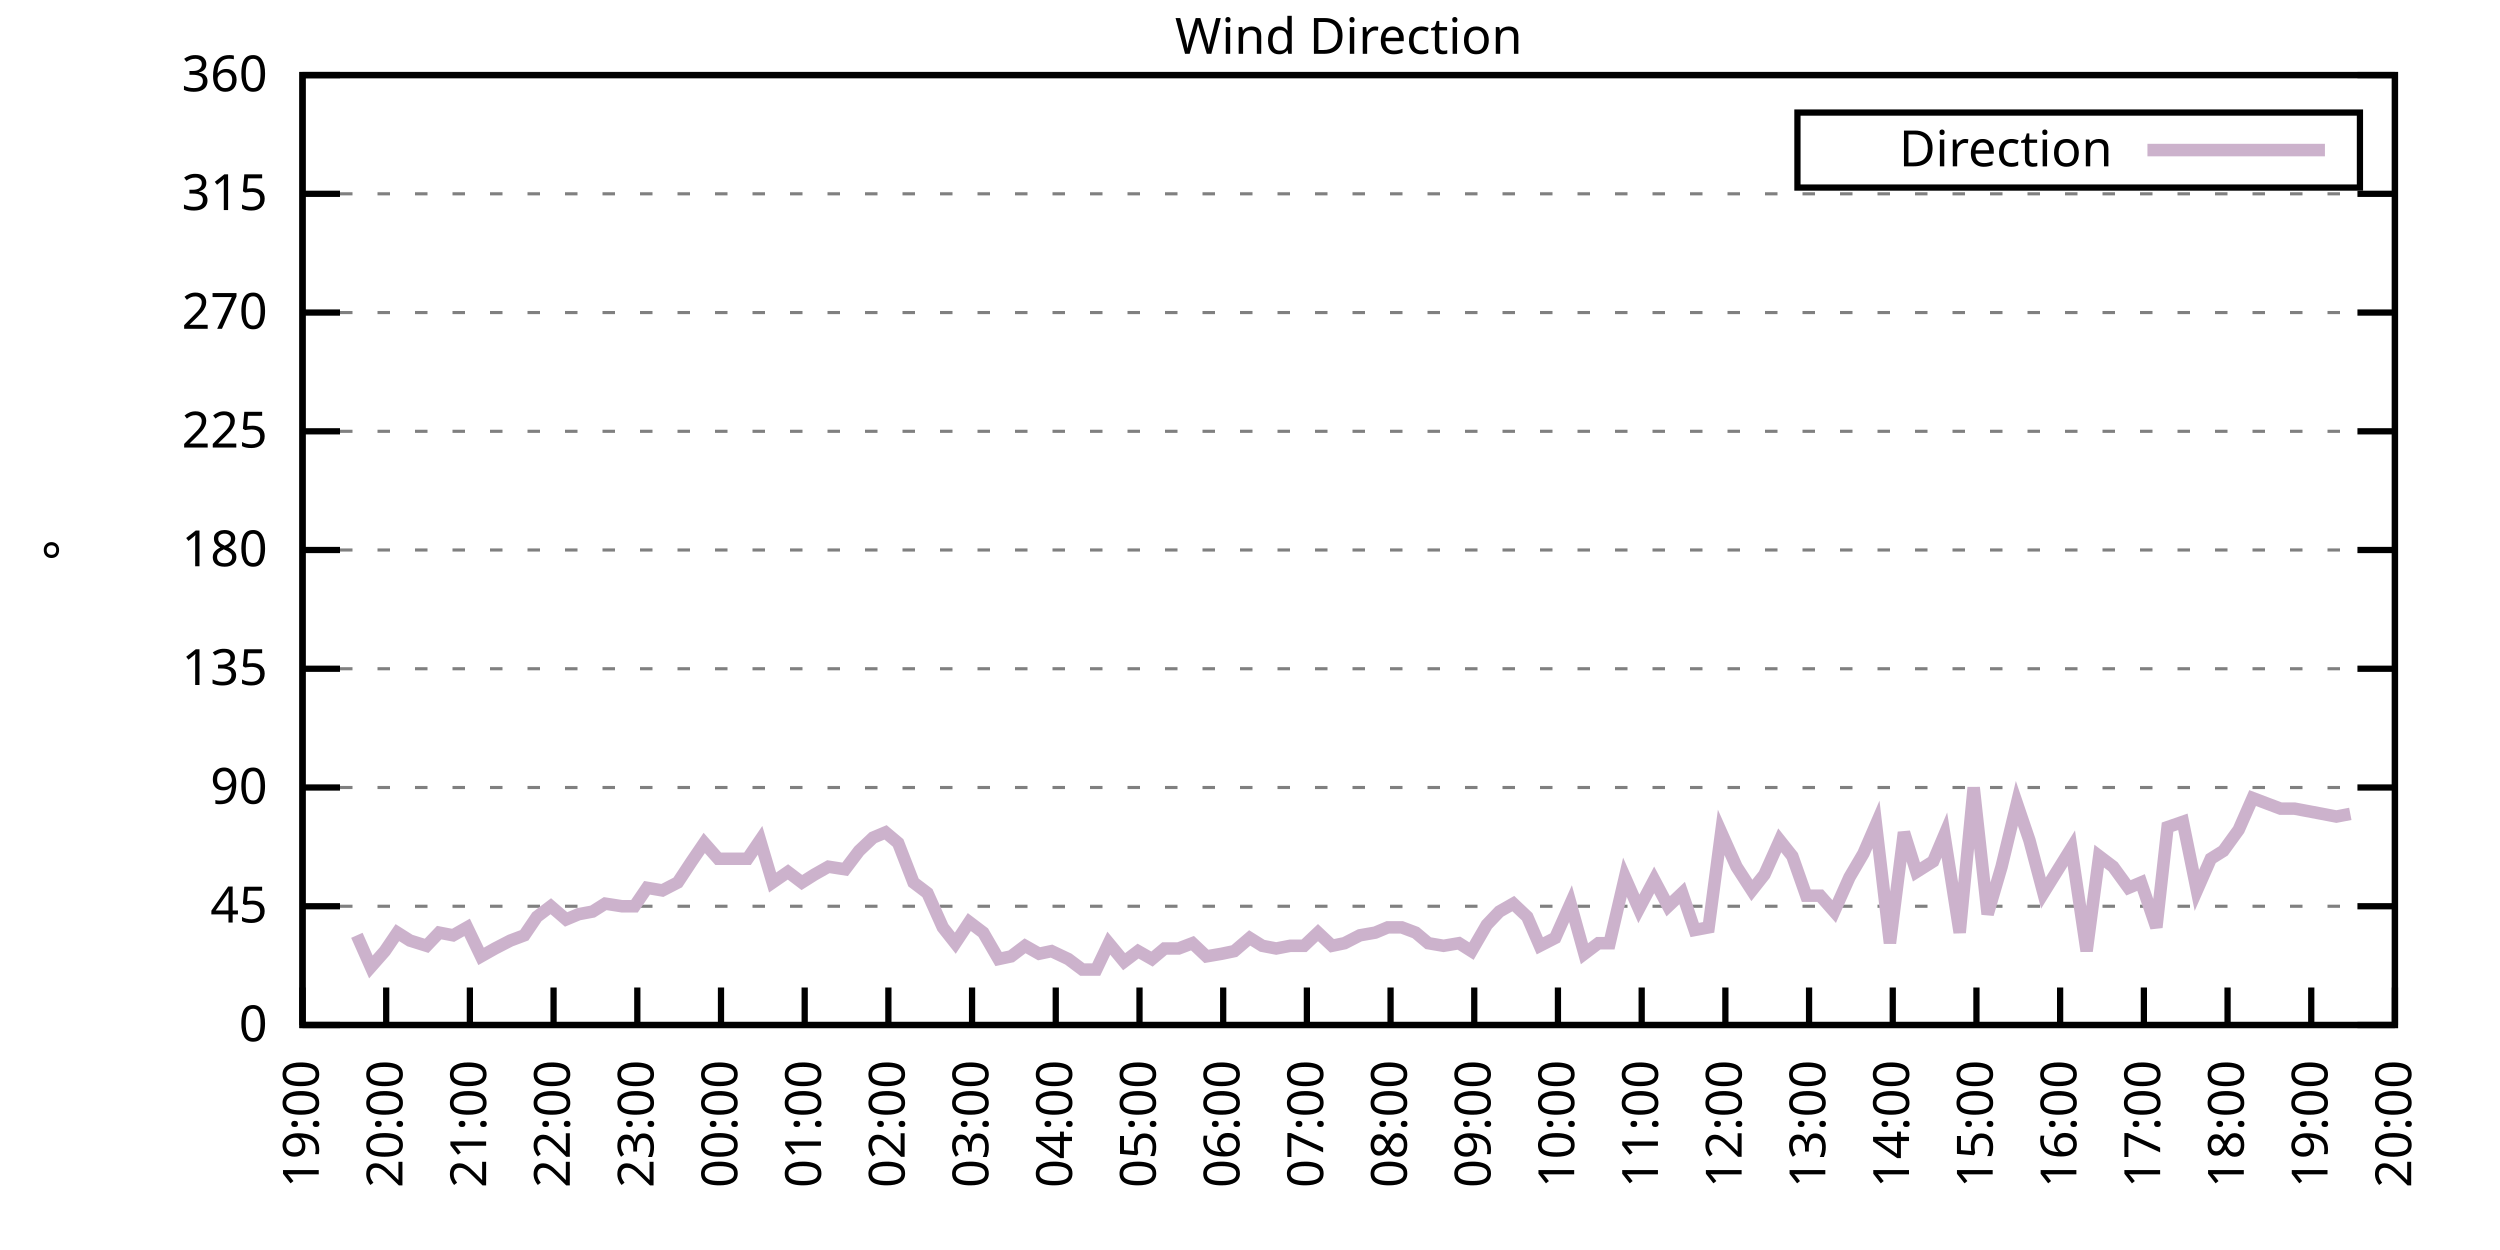
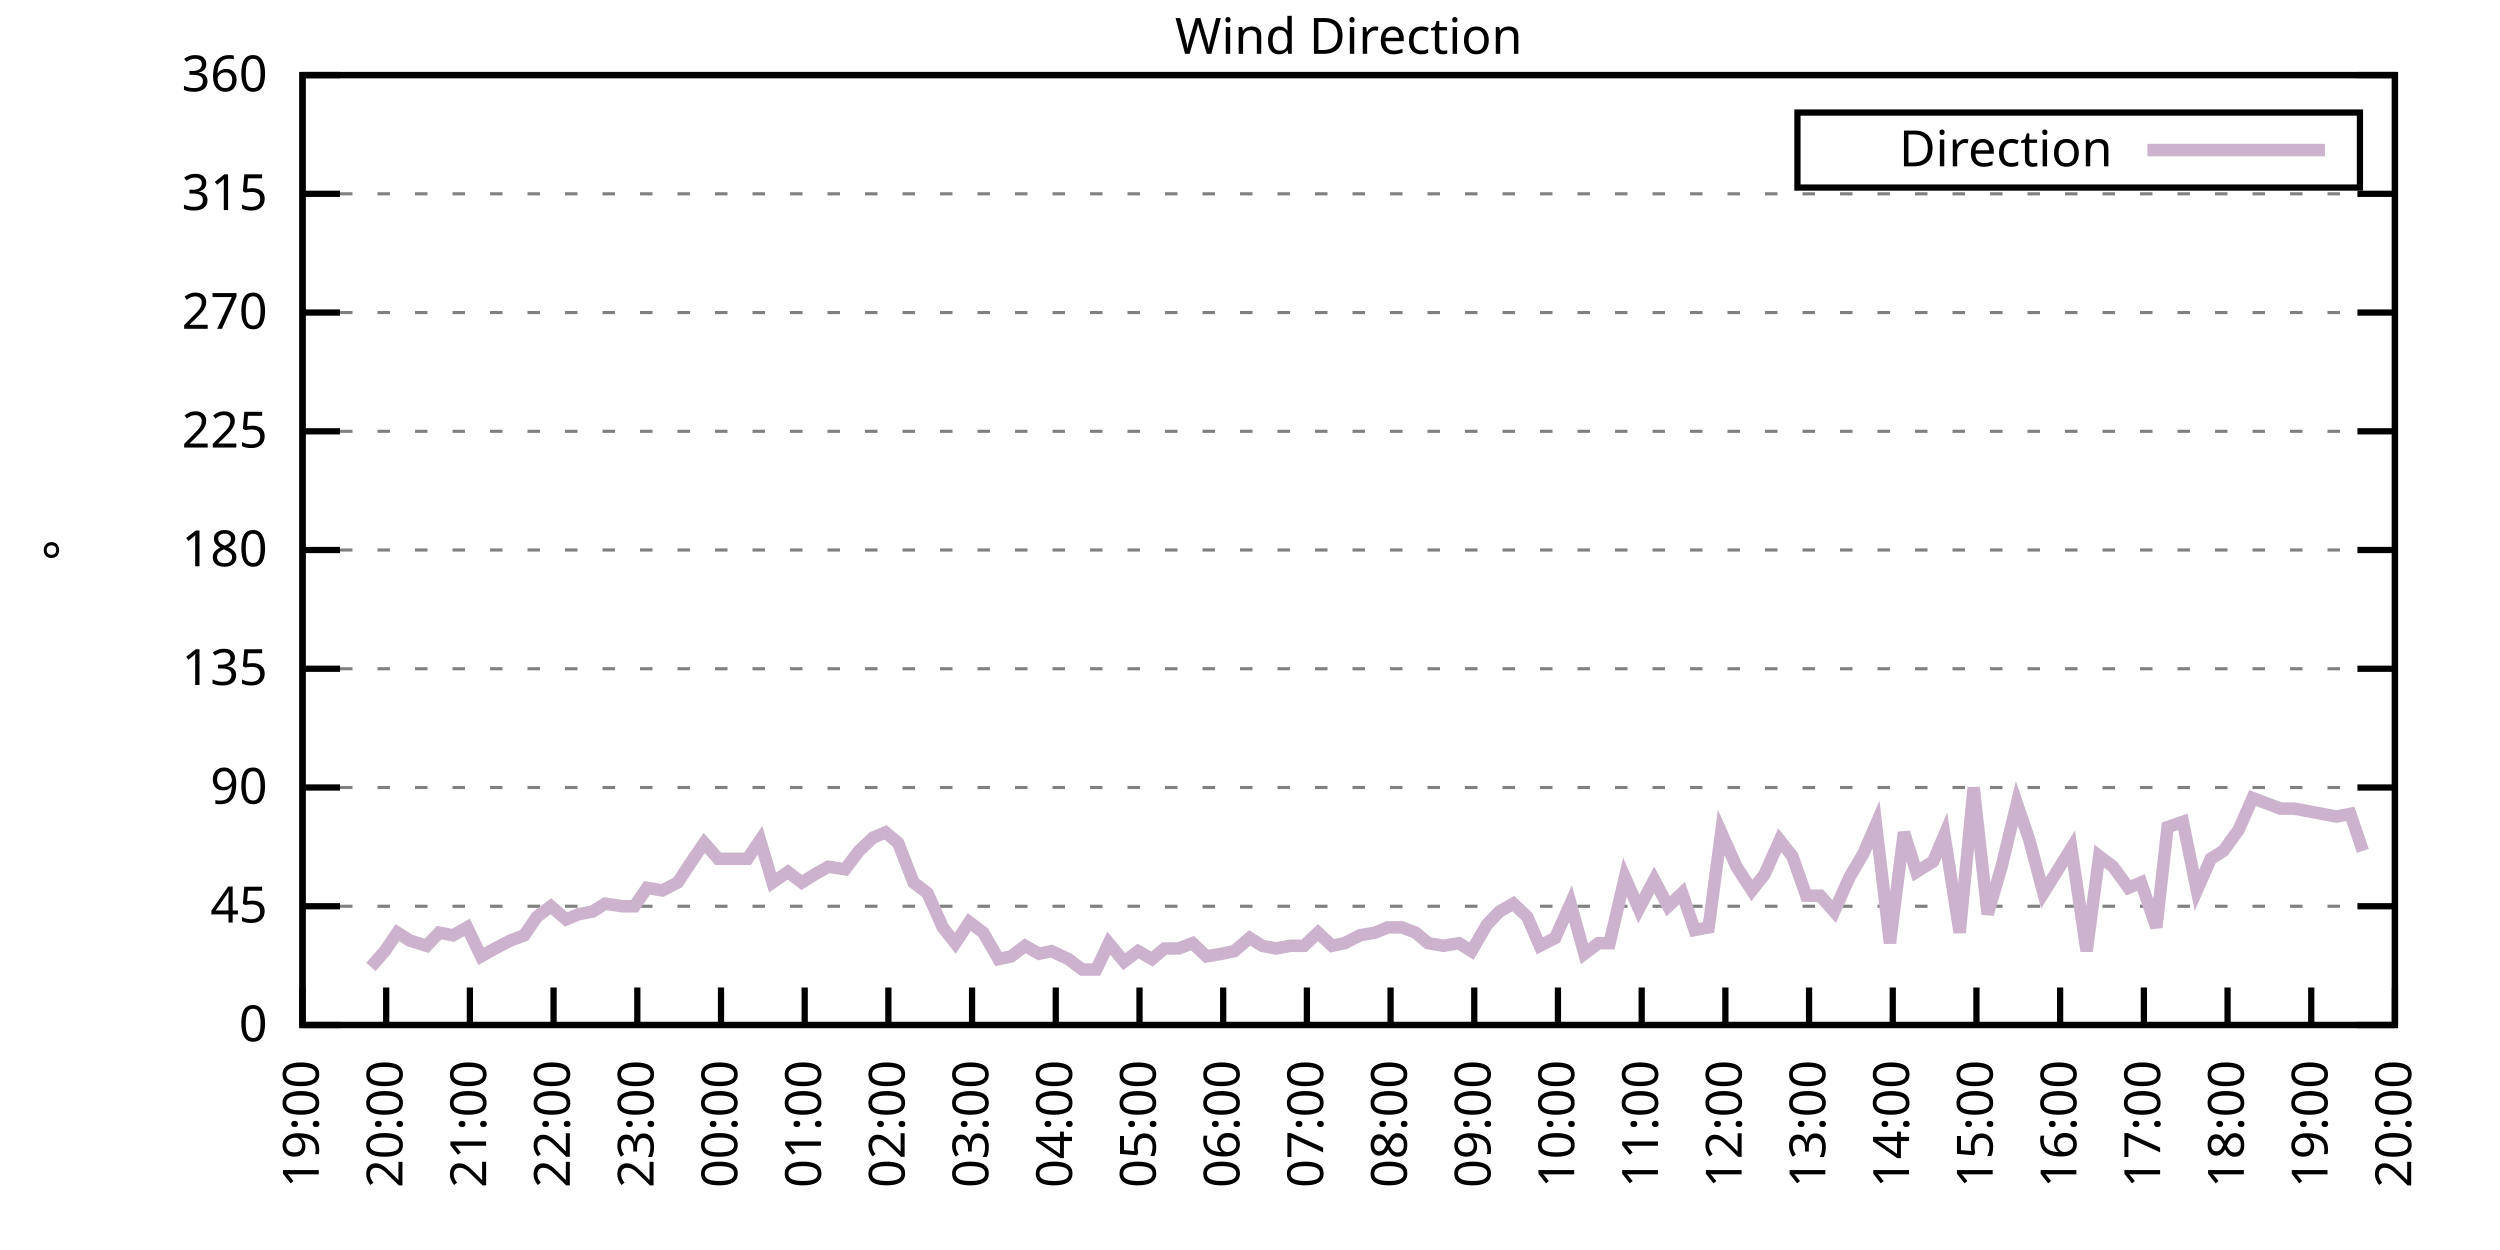
<svg xmlns="http://www.w3.org/2000/svg" xmlns:xlink="http://www.w3.org/1999/xlink" width="400" height="200" viewBox="0 0 400 200">
  <g id="gnuplot_canvas">
    <rect x="0" y="0" width="400" height="200" fill="none" />
    <defs>
      <circle id="gpDot" r="0.5" stroke-width="0.5" stroke="currentColor" />
      <path id="gpPt0" stroke-width="0.333" stroke="currentColor" d="M-1,0 h2 M0,-1 v2" />
      <path id="gpPt1" stroke-width="0.333" stroke="currentColor" d="M-1,-1 L1,1 M1,-1 L-1,1" />
      <path id="gpPt2" stroke-width="0.333" stroke="currentColor" d="M-1,0 L1,0 M0,-1 L0,1 M-1,-1 L1,1 M-1,1 L1,-1" />
      <rect id="gpPt3" stroke-width="0.333" stroke="currentColor" x="-1" y="-1" width="2" height="2" />
      <rect id="gpPt4" stroke-width="0.333" stroke="currentColor" fill="currentColor" x="-1" y="-1" width="2" height="2" />
      <circle id="gpPt5" stroke-width="0.333" stroke="currentColor" cx="0" cy="0" r="1" />
      <use xlink:href="#gpPt5" id="gpPt6" fill="currentColor" stroke="none" />
      <path id="gpPt7" stroke-width="0.333" stroke="currentColor" d="M0,-1.33 L-1.33,0.67 L1.33,0.67 z" />
      <use xlink:href="#gpPt7" id="gpPt8" fill="currentColor" stroke="none" />
      <use xlink:href="#gpPt7" id="gpPt9" stroke="currentColor" transform="rotate(180)" />
      <use xlink:href="#gpPt9" id="gpPt10" fill="currentColor" stroke="none" />
      <use xlink:href="#gpPt3" id="gpPt11" stroke="currentColor" transform="rotate(45)" />
      <use xlink:href="#gpPt11" id="gpPt12" fill="currentColor" stroke="none" />
      <path id="gpPt13" stroke-width="0.333" stroke="currentColor" d="M0,1.330 L1.265,0.411 L0.782,-1.067 L-0.782,-1.076 L-1.265,0.411 z" />
      <use xlink:href="#gpPt13" id="gpPt14" fill="currentColor" stroke="none" />
      <filter id="textbox" filterUnits="objectBoundingBox" x="0" y="0" height="1" width="1">
        <feFlood flood-color="white" flood-opacity="1" result="bgnd" />
        <feComposite in="SourceGraphic" in2="bgnd" operator="atop" />
      </filter>
      <filter id="greybox" filterUnits="objectBoundingBox" x="0" y="0" height="1" width="1">
        <feFlood flood-color="lightgrey" flood-opacity="1" result="grey" />
        <feComposite in="SourceGraphic" in2="grey" operator="atop" />
      </filter>
    </defs>
    <g fill="none" color="white" stroke="currentColor" stroke-width="1.00" stroke-linecap="butt" stroke-linejoin="miter">
</g>
    <g fill="none" color="black" stroke="currentColor" stroke-width="1.00" stroke-linecap="butt" stroke-linejoin="miter">
      <g stroke="none" shape-rendering="crispEdges">
        <polygon fill="rgb(255, 255, 255)" points="48.40,164.00 383.18,164.00 383.18,12.02 48.40,12.02 " />
      </g>
    </g>
    <g fill="none" color="black" stroke="currentColor" stroke-width="1.00" stroke-linecap="butt" stroke-linejoin="miter">
</g>
    <g fill="none" color="black" stroke="black" stroke-width="0.50" stroke-linecap="butt" stroke-linejoin="miter">
</g>
    <g fill="none" color="gray" stroke="currentColor" stroke-width="0.50" stroke-linecap="butt" stroke-linejoin="miter">
      <path stroke="gray" stroke-dasharray="2,4" class="gridline" d="M48.40,164.00 L383.19,164.00  " />
    </g>
    <g fill="none" color="gray" stroke="gray" stroke-width="1.00" stroke-linecap="butt" stroke-linejoin="miter">
</g>
    <g fill="none" color="black" stroke="currentColor" stroke-width="1.00" stroke-linecap="butt" stroke-linejoin="miter">
      <path stroke="black" d="M48.40,164.00 L54.40,164.00 M383.19,164.00 L377.19,164.00  " />
      <g transform="translate(42.80,166.60)" stroke="none" fill="black" font-family="Sans" font-size="8.00" text-anchor="end">
        <text>
          <tspan font-family="Sans"> 0</tspan>
        </text>
      </g>
    </g>
    <g fill="none" color="black" stroke="currentColor" stroke-width="1.00" stroke-linecap="butt" stroke-linejoin="miter">
</g>
    <g fill="none" color="black" stroke="black" stroke-width="0.50" stroke-linecap="butt" stroke-linejoin="miter">
</g>
    <g fill="none" color="gray" stroke="currentColor" stroke-width="0.50" stroke-linecap="butt" stroke-linejoin="miter">
      <path stroke="gray" stroke-dasharray="2,4" class="gridline" d="M48.40,145.00 L383.19,145.00  " />
    </g>
    <g fill="none" color="gray" stroke="gray" stroke-width="1.00" stroke-linecap="butt" stroke-linejoin="miter">
</g>
    <g fill="none" color="black" stroke="currentColor" stroke-width="1.00" stroke-linecap="butt" stroke-linejoin="miter">
      <path stroke="black" d="M48.40,145.00 L54.40,145.00 M383.19,145.00 L377.19,145.00  " />
      <g transform="translate(42.80,147.60)" stroke="none" fill="black" font-family="Sans" font-size="8.00" text-anchor="end">
        <text>
          <tspan font-family="Sans"> 45</tspan>
        </text>
      </g>
    </g>
    <g fill="none" color="black" stroke="currentColor" stroke-width="1.00" stroke-linecap="butt" stroke-linejoin="miter">
</g>
    <g fill="none" color="black" stroke="black" stroke-width="0.50" stroke-linecap="butt" stroke-linejoin="miter">
</g>
    <g fill="none" color="gray" stroke="currentColor" stroke-width="0.50" stroke-linecap="butt" stroke-linejoin="miter">
      <path stroke="gray" stroke-dasharray="2,4" class="gridline" d="M48.40,126.00 L383.19,126.00  " />
    </g>
    <g fill="none" color="gray" stroke="gray" stroke-width="1.00" stroke-linecap="butt" stroke-linejoin="miter">
</g>
    <g fill="none" color="black" stroke="currentColor" stroke-width="1.00" stroke-linecap="butt" stroke-linejoin="miter">
      <path stroke="black" d="M48.40,126.00 L54.40,126.00 M383.19,126.00 L377.19,126.00  " />
      <g transform="translate(42.80,128.60)" stroke="none" fill="black" font-family="Sans" font-size="8.00" text-anchor="end">
        <text>
          <tspan font-family="Sans"> 90</tspan>
        </text>
      </g>
    </g>
    <g fill="none" color="black" stroke="currentColor" stroke-width="1.00" stroke-linecap="butt" stroke-linejoin="miter">
</g>
    <g fill="none" color="black" stroke="black" stroke-width="0.50" stroke-linecap="butt" stroke-linejoin="miter">
</g>
    <g fill="none" color="gray" stroke="currentColor" stroke-width="0.50" stroke-linecap="butt" stroke-linejoin="miter">
      <path stroke="gray" stroke-dasharray="2,4" class="gridline" d="M48.40,107.00 L383.19,107.00  " />
    </g>
    <g fill="none" color="gray" stroke="gray" stroke-width="1.00" stroke-linecap="butt" stroke-linejoin="miter">
</g>
    <g fill="none" color="black" stroke="currentColor" stroke-width="1.00" stroke-linecap="butt" stroke-linejoin="miter">
      <path stroke="black" d="M48.40,107.00 L54.40,107.00 M383.19,107.00 L377.19,107.00  " />
      <g transform="translate(42.80,109.60)" stroke="none" fill="black" font-family="Sans" font-size="8.00" text-anchor="end">
        <text>
          <tspan font-family="Sans"> 135</tspan>
        </text>
      </g>
    </g>
    <g fill="none" color="black" stroke="currentColor" stroke-width="1.00" stroke-linecap="butt" stroke-linejoin="miter">
</g>
    <g fill="none" color="black" stroke="black" stroke-width="0.50" stroke-linecap="butt" stroke-linejoin="miter">
</g>
    <g fill="none" color="gray" stroke="currentColor" stroke-width="0.50" stroke-linecap="butt" stroke-linejoin="miter">
      <path stroke="gray" stroke-dasharray="2,4" class="gridline" d="M48.40,88.00 L383.19,88.00  " />
    </g>
    <g fill="none" color="gray" stroke="gray" stroke-width="1.00" stroke-linecap="butt" stroke-linejoin="miter">
</g>
    <g fill="none" color="black" stroke="currentColor" stroke-width="1.00" stroke-linecap="butt" stroke-linejoin="miter">
      <path stroke="black" d="M48.40,88.00 L54.40,88.00 M383.19,88.00 L377.19,88.00  " />
      <g transform="translate(42.80,90.60)" stroke="none" fill="black" font-family="Sans" font-size="8.00" text-anchor="end">
        <text>
          <tspan font-family="Sans"> 180</tspan>
        </text>
      </g>
    </g>
    <g fill="none" color="black" stroke="currentColor" stroke-width="1.00" stroke-linecap="butt" stroke-linejoin="miter">
</g>
    <g fill="none" color="black" stroke="black" stroke-width="0.50" stroke-linecap="butt" stroke-linejoin="miter">
</g>
    <g fill="none" color="gray" stroke="currentColor" stroke-width="0.50" stroke-linecap="butt" stroke-linejoin="miter">
      <path stroke="gray" stroke-dasharray="2,4" class="gridline" d="M48.40,69.01 L383.19,69.01  " />
    </g>
    <g fill="none" color="gray" stroke="gray" stroke-width="1.00" stroke-linecap="butt" stroke-linejoin="miter">
</g>
    <g fill="none" color="black" stroke="currentColor" stroke-width="1.00" stroke-linecap="butt" stroke-linejoin="miter">
      <path stroke="black" d="M48.40,69.01 L54.40,69.01 M383.19,69.01 L377.19,69.01  " />
      <g transform="translate(42.80,71.61)" stroke="none" fill="black" font-family="Sans" font-size="8.00" text-anchor="end">
        <text>
          <tspan font-family="Sans"> 225</tspan>
        </text>
      </g>
    </g>
    <g fill="none" color="black" stroke="currentColor" stroke-width="1.00" stroke-linecap="butt" stroke-linejoin="miter">
</g>
    <g fill="none" color="black" stroke="black" stroke-width="0.50" stroke-linecap="butt" stroke-linejoin="miter">
</g>
    <g fill="none" color="gray" stroke="currentColor" stroke-width="0.50" stroke-linecap="butt" stroke-linejoin="miter">
      <path stroke="gray" stroke-dasharray="2,4" class="gridline" d="M48.40,50.01 L383.19,50.01  " />
    </g>
    <g fill="none" color="gray" stroke="gray" stroke-width="1.00" stroke-linecap="butt" stroke-linejoin="miter">
</g>
    <g fill="none" color="black" stroke="currentColor" stroke-width="1.00" stroke-linecap="butt" stroke-linejoin="miter">
      <path stroke="black" d="M48.40,50.01 L54.40,50.01 M383.19,50.01 L377.19,50.01  " />
      <g transform="translate(42.80,52.61)" stroke="none" fill="black" font-family="Sans" font-size="8.00" text-anchor="end">
        <text>
          <tspan font-family="Sans"> 270</tspan>
        </text>
      </g>
    </g>
    <g fill="none" color="black" stroke="currentColor" stroke-width="1.00" stroke-linecap="butt" stroke-linejoin="miter">
</g>
    <g fill="none" color="black" stroke="black" stroke-width="0.50" stroke-linecap="butt" stroke-linejoin="miter">
</g>
    <g fill="none" color="gray" stroke="currentColor" stroke-width="0.50" stroke-linecap="butt" stroke-linejoin="miter">
      <path stroke="gray" stroke-dasharray="2,4" class="gridline" d="M48.40,31.01 L383.19,31.01  " />
    </g>
    <g fill="none" color="gray" stroke="gray" stroke-width="1.00" stroke-linecap="butt" stroke-linejoin="miter">
</g>
    <g fill="none" color="black" stroke="currentColor" stroke-width="1.00" stroke-linecap="butt" stroke-linejoin="miter">
      <path stroke="black" d="M48.40,31.01 L54.40,31.01 M383.19,31.01 L377.19,31.01  " />
      <g transform="translate(42.80,33.61)" stroke="none" fill="black" font-family="Sans" font-size="8.00" text-anchor="end">
        <text>
          <tspan font-family="Sans"> 315</tspan>
        </text>
      </g>
    </g>
    <g fill="none" color="black" stroke="currentColor" stroke-width="1.00" stroke-linecap="butt" stroke-linejoin="miter">
</g>
    <g fill="none" color="black" stroke="black" stroke-width="0.50" stroke-linecap="butt" stroke-linejoin="miter">
</g>
    <g fill="none" color="gray" stroke="currentColor" stroke-width="0.50" stroke-linecap="butt" stroke-linejoin="miter">
      <path stroke="gray" stroke-dasharray="2,4" class="gridline" d="M48.40,12.01 L383.19,12.01  " />
    </g>
    <g fill="none" color="gray" stroke="gray" stroke-width="1.00" stroke-linecap="butt" stroke-linejoin="miter">
</g>
    <g fill="none" color="black" stroke="currentColor" stroke-width="1.00" stroke-linecap="butt" stroke-linejoin="miter">
      <path stroke="black" d="M48.40,12.01 L54.40,12.01 M383.19,12.01 L377.19,12.01  " />
      <g transform="translate(42.80,14.61)" stroke="none" fill="black" font-family="Sans" font-size="8.00" text-anchor="end">
        <text>
          <tspan font-family="Sans"> 360</tspan>
        </text>
      </g>
    </g>
    <g fill="none" color="black" stroke="currentColor" stroke-width="1.00" stroke-linecap="butt" stroke-linejoin="miter">
      <path stroke="black" d="M48.40,164.00 L48.40,158.00  " />
      <g transform="translate(51.00,169.60) rotate(270.00)" stroke="none" fill="black" font-family="Sans" font-size="8.00" text-anchor="end">
        <text>
          <tspan font-family="Sans">19:00</tspan>
        </text>
      </g>
    </g>
    <g fill="none" color="black" stroke="currentColor" stroke-width="1.00" stroke-linecap="butt" stroke-linejoin="miter">
      <path stroke="black" d="M61.79,164.00 L61.79,158.00  " />
      <g transform="translate(64.39,169.60) rotate(270.00)" stroke="none" fill="black" font-family="Sans" font-size="8.00" text-anchor="end">
        <text>
          <tspan font-family="Sans">20:00</tspan>
        </text>
      </g>
    </g>
    <g fill="none" color="black" stroke="currentColor" stroke-width="1.00" stroke-linecap="butt" stroke-linejoin="miter">
      <path stroke="black" d="M75.18,164.00 L75.18,158.00  " />
      <g transform="translate(77.78,169.60) rotate(270.00)" stroke="none" fill="black" font-family="Sans" font-size="8.00" text-anchor="end">
        <text>
          <tspan font-family="Sans">21:00</tspan>
        </text>
      </g>
    </g>
    <g fill="none" color="black" stroke="currentColor" stroke-width="1.00" stroke-linecap="butt" stroke-linejoin="miter">
      <path stroke="black" d="M88.57,164.00 L88.57,158.00  " />
      <g transform="translate(91.17,169.60) rotate(270.00)" stroke="none" fill="black" font-family="Sans" font-size="8.00" text-anchor="end">
        <text>
          <tspan font-family="Sans">22:00</tspan>
        </text>
      </g>
    </g>
    <g fill="none" color="black" stroke="currentColor" stroke-width="1.00" stroke-linecap="butt" stroke-linejoin="miter">
      <path stroke="black" d="M101.97,164.00 L101.97,158.00  " />
      <g transform="translate(104.57,169.60) rotate(270.00)" stroke="none" fill="black" font-family="Sans" font-size="8.00" text-anchor="end">
        <text>
          <tspan font-family="Sans">23:00</tspan>
        </text>
      </g>
    </g>
    <g fill="none" color="black" stroke="currentColor" stroke-width="1.00" stroke-linecap="butt" stroke-linejoin="miter">
      <path stroke="black" d="M115.36,164.00 L115.36,158.00  " />
      <g transform="translate(117.96,169.60) rotate(270.00)" stroke="none" fill="black" font-family="Sans" font-size="8.00" text-anchor="end">
        <text>
          <tspan font-family="Sans">00:00</tspan>
        </text>
      </g>
    </g>
    <g fill="none" color="black" stroke="currentColor" stroke-width="1.00" stroke-linecap="butt" stroke-linejoin="miter">
      <path stroke="black" d="M128.75,164.00 L128.75,158.00  " />
      <g transform="translate(131.35,169.60) rotate(270.00)" stroke="none" fill="black" font-family="Sans" font-size="8.00" text-anchor="end">
        <text>
          <tspan font-family="Sans">01:00</tspan>
        </text>
      </g>
    </g>
    <g fill="none" color="black" stroke="currentColor" stroke-width="1.00" stroke-linecap="butt" stroke-linejoin="miter">
      <path stroke="black" d="M142.14,164.00 L142.14,158.00  " />
      <g transform="translate(144.74,169.60) rotate(270.00)" stroke="none" fill="black" font-family="Sans" font-size="8.00" text-anchor="end">
        <text>
          <tspan font-family="Sans">02:00</tspan>
        </text>
      </g>
    </g>
    <g fill="none" color="black" stroke="currentColor" stroke-width="1.00" stroke-linecap="butt" stroke-linejoin="miter">
      <path stroke="black" d="M155.53,164.00 L155.53,158.00  " />
      <g transform="translate(158.13,169.60) rotate(270.00)" stroke="none" fill="black" font-family="Sans" font-size="8.00" text-anchor="end">
        <text>
          <tspan font-family="Sans">03:00</tspan>
        </text>
      </g>
    </g>
    <g fill="none" color="black" stroke="currentColor" stroke-width="1.00" stroke-linecap="butt" stroke-linejoin="miter">
      <path stroke="black" d="M168.92,164.00 L168.92,158.00  " />
      <g transform="translate(171.52,169.60) rotate(270.00)" stroke="none" fill="black" font-family="Sans" font-size="8.00" text-anchor="end">
        <text>
          <tspan font-family="Sans">04:00</tspan>
        </text>
      </g>
    </g>
    <g fill="none" color="black" stroke="currentColor" stroke-width="1.00" stroke-linecap="butt" stroke-linejoin="miter">
      <path stroke="black" d="M182.32,164.00 L182.32,158.00  " />
      <g transform="translate(184.92,169.60) rotate(270.00)" stroke="none" fill="black" font-family="Sans" font-size="8.00" text-anchor="end">
        <text>
          <tspan font-family="Sans">05:00</tspan>
        </text>
      </g>
    </g>
    <g fill="none" color="black" stroke="currentColor" stroke-width="1.00" stroke-linecap="butt" stroke-linejoin="miter">
      <path stroke="black" d="M195.71,164.00 L195.71,158.00  " />
      <g transform="translate(198.31,169.60) rotate(270.00)" stroke="none" fill="black" font-family="Sans" font-size="8.00" text-anchor="end">
        <text>
          <tspan font-family="Sans">06:00</tspan>
        </text>
      </g>
    </g>
    <g fill="none" color="black" stroke="currentColor" stroke-width="1.00" stroke-linecap="butt" stroke-linejoin="miter">
      <path stroke="black" d="M209.10,164.00 L209.10,158.00  " />
      <g transform="translate(211.70,169.60) rotate(270.00)" stroke="none" fill="black" font-family="Sans" font-size="8.00" text-anchor="end">
        <text>
          <tspan font-family="Sans">07:00</tspan>
        </text>
      </g>
    </g>
    <g fill="none" color="black" stroke="currentColor" stroke-width="1.00" stroke-linecap="butt" stroke-linejoin="miter">
      <path stroke="black" d="M222.49,164.00 L222.49,158.00  " />
      <g transform="translate(225.09,169.60) rotate(270.00)" stroke="none" fill="black" font-family="Sans" font-size="8.00" text-anchor="end">
        <text>
          <tspan font-family="Sans">08:00</tspan>
        </text>
      </g>
    </g>
    <g fill="none" color="black" stroke="currentColor" stroke-width="1.00" stroke-linecap="butt" stroke-linejoin="miter">
      <path stroke="black" d="M235.88,164.00 L235.88,158.00  " />
      <g transform="translate(238.48,169.60) rotate(270.00)" stroke="none" fill="black" font-family="Sans" font-size="8.00" text-anchor="end">
        <text>
          <tspan font-family="Sans">09:00</tspan>
        </text>
      </g>
    </g>
    <g fill="none" color="black" stroke="currentColor" stroke-width="1.00" stroke-linecap="butt" stroke-linejoin="miter">
      <path stroke="black" d="M249.27,164.00 L249.27,158.00  " />
      <g transform="translate(251.87,169.60) rotate(270.00)" stroke="none" fill="black" font-family="Sans" font-size="8.00" text-anchor="end">
        <text>
          <tspan font-family="Sans">10:00</tspan>
        </text>
      </g>
    </g>
    <g fill="none" color="black" stroke="currentColor" stroke-width="1.00" stroke-linecap="butt" stroke-linejoin="miter">
      <path stroke="black" d="M262.67,164.00 L262.67,158.00  " />
      <g transform="translate(265.27,169.60) rotate(270.00)" stroke="none" fill="black" font-family="Sans" font-size="8.00" text-anchor="end">
        <text>
          <tspan font-family="Sans">11:00</tspan>
        </text>
      </g>
    </g>
    <g fill="none" color="black" stroke="currentColor" stroke-width="1.00" stroke-linecap="butt" stroke-linejoin="miter">
      <path stroke="black" d="M276.06,164.00 L276.06,158.00  " />
      <g transform="translate(278.66,169.60) rotate(270.00)" stroke="none" fill="black" font-family="Sans" font-size="8.00" text-anchor="end">
        <text>
          <tspan font-family="Sans">12:00</tspan>
        </text>
      </g>
    </g>
    <g fill="none" color="black" stroke="currentColor" stroke-width="1.00" stroke-linecap="butt" stroke-linejoin="miter">
      <path stroke="black" d="M289.45,164.00 L289.45,158.00  " />
      <g transform="translate(292.05,169.60) rotate(270.00)" stroke="none" fill="black" font-family="Sans" font-size="8.00" text-anchor="end">
        <text>
          <tspan font-family="Sans">13:00</tspan>
        </text>
      </g>
    </g>
    <g fill="none" color="black" stroke="currentColor" stroke-width="1.00" stroke-linecap="butt" stroke-linejoin="miter">
      <path stroke="black" d="M302.84,164.00 L302.84,158.00  " />
      <g transform="translate(305.44,169.60) rotate(270.00)" stroke="none" fill="black" font-family="Sans" font-size="8.00" text-anchor="end">
        <text>
          <tspan font-family="Sans">14:00</tspan>
        </text>
      </g>
    </g>
    <g fill="none" color="black" stroke="currentColor" stroke-width="1.00" stroke-linecap="butt" stroke-linejoin="miter">
      <path stroke="black" d="M316.23,164.00 L316.23,158.00  " />
      <g transform="translate(318.83,169.60) rotate(270.00)" stroke="none" fill="black" font-family="Sans" font-size="8.00" text-anchor="end">
        <text>
          <tspan font-family="Sans">15:00</tspan>
        </text>
      </g>
    </g>
    <g fill="none" color="black" stroke="currentColor" stroke-width="1.00" stroke-linecap="butt" stroke-linejoin="miter">
      <path stroke="black" d="M329.62,164.00 L329.62,158.00  " />
      <g transform="translate(332.22,169.60) rotate(270.00)" stroke="none" fill="black" font-family="Sans" font-size="8.00" text-anchor="end">
        <text>
          <tspan font-family="Sans">16:00</tspan>
        </text>
      </g>
    </g>
    <g fill="none" color="black" stroke="currentColor" stroke-width="1.00" stroke-linecap="butt" stroke-linejoin="miter">
      <path stroke="black" d="M343.02,164.00 L343.02,158.00  " />
      <g transform="translate(345.62,169.60) rotate(270.00)" stroke="none" fill="black" font-family="Sans" font-size="8.00" text-anchor="end">
        <text>
          <tspan font-family="Sans">17:00</tspan>
        </text>
      </g>
    </g>
    <g fill="none" color="black" stroke="currentColor" stroke-width="1.00" stroke-linecap="butt" stroke-linejoin="miter">
      <path stroke="black" d="M356.41,164.00 L356.41,158.00  " />
      <g transform="translate(359.01,169.60) rotate(270.00)" stroke="none" fill="black" font-family="Sans" font-size="8.00" text-anchor="end">
        <text>
          <tspan font-family="Sans">18:00</tspan>
        </text>
      </g>
    </g>
    <g fill="none" color="black" stroke="currentColor" stroke-width="1.00" stroke-linecap="butt" stroke-linejoin="miter">
      <path stroke="black" d="M369.80,164.00 L369.80,158.00  " />
      <g transform="translate(372.40,169.60) rotate(270.00)" stroke="none" fill="black" font-family="Sans" font-size="8.00" text-anchor="end">
        <text>
          <tspan font-family="Sans">19:00</tspan>
        </text>
      </g>
    </g>
    <g fill="none" color="black" stroke="currentColor" stroke-width="1.00" stroke-linecap="butt" stroke-linejoin="miter">
      <path stroke="black" d="M383.19,164.00 L383.19,158.00  " />
      <g transform="translate(385.79,169.60) rotate(270.00)" stroke="none" fill="black" font-family="Sans" font-size="8.00" text-anchor="end">
        <text>
          <tspan font-family="Sans">20:00</tspan>
        </text>
      </g>
    </g>
    <g fill="none" color="black" stroke="currentColor" stroke-width="1.00" stroke-linecap="butt" stroke-linejoin="miter">
</g>
    <g fill="none" color="black" stroke="currentColor" stroke-width="1.00" stroke-linecap="butt" stroke-linejoin="miter">
      <path stroke="black" d="M48.40,12.01 L48.40,164.00 L383.19,164.00 L383.19,12.01 L48.40,12.01 Z  " />
    </g>
    <g fill="none" color="black" stroke="currentColor" stroke-width="1.00" stroke-linecap="butt" stroke-linejoin="miter">
</g>
    <g fill="none" color="black" stroke="currentColor" stroke-width="1.00" stroke-linecap="butt" stroke-linejoin="miter">
      <path stroke="black" d="M287.59,30.01 L287.59,18.01 L377.59,18.01 L377.59,30.01 L287.59,30.01 Z  " />
    </g>
    <g id="Wind_direction_plot_1">
      <g fill="none" color="white" stroke="black" stroke-width="2.00" stroke-linecap="butt" stroke-linejoin="miter">
</g>
      <g fill="none" color="black" stroke="currentColor" stroke-width="2.00" stroke-linecap="butt" stroke-linejoin="miter">
        <g transform="translate(337.99,26.61)" stroke="none" fill="black" font-family="Sans" font-size="8.00" text-anchor="end">
          <text>
            <tspan font-family="Sans">Direction</tspan>
          </text>
        </g>
      </g>
      <g fill="none" color="black" stroke="currentColor" stroke-width="2.00" stroke-linecap="butt" stroke-linejoin="miter">
-         <path stroke="rgb(204, 178, 204)" d="M343.59,24.01 L371.99,24.01 M57.10,149.65 L59.34,154.71 L61.57,152.18 L63.58,149.22 L65.59,150.49 L68.26,151.33   L70.27,149.22 L72.50,149.65 L74.74,148.38 L76.97,153.02 L79.20,151.76 L81.66,150.49 L83.89,149.65 L85.90,146.69   L88.13,145.00 L90.58,147.11 L92.59,146.27 L94.82,145.85 L96.83,144.58 L99.51,145.00 L101.52,145.00 L103.53,142.05   L105.98,142.47 L108.44,141.20 L110.67,137.82 L112.68,134.87 L114.91,137.40 L119.60,137.40 L121.61,134.45 L123.62,141.20   L126.07,139.51 L128.30,141.20 L130.31,139.93 L132.54,138.67 L135.22,139.09 L137.45,136.14 L139.69,134.02 L141.69,133.18   L143.70,134.87 L146.16,141.20 L148.39,142.89 L150.85,148.38 L152.85,150.91 L155.09,147.53 L157.32,149.22 L159.77,153.45   L161.78,153.02 L164.01,151.33 L166.25,152.60 L168.25,152.18 L170.93,153.45 L173.17,155.13 L175.40,155.13 L177.41,150.91   L179.86,153.87 L182.09,152.18 L184.32,153.45 L186.33,151.76 L188.57,151.76 L190.80,150.91 L193.03,153.02 L195.48,152.60   L197.49,152.18 L199.95,150.07 L201.96,151.33 L204.19,151.76 L206.42,151.33 L208.65,151.33 L210.88,149.22 L213.12,151.33   L215.13,150.91 L217.58,149.65 L220.04,149.22 L222.04,148.38 L224.28,148.38 L226.51,149.22 L228.52,150.91 L230.97,151.33   L233.43,150.91 L235.44,152.18 L237.89,147.96 L239.90,145.85 L242.13,144.58 L244.36,146.69 L246.37,151.33 L248.83,150.07   L251.28,144.58 L253.51,152.60 L255.75,150.91 L257.53,150.91 L259.99,140.36 L262.22,145.42 L264.67,140.78 L266.91,145.00   L269.14,142.89 L271.15,148.80 L273.38,148.38 L275.39,133.18 L277.84,138.67 L280.30,142.47 L282.31,139.93 L284.76,134.45   L286.77,136.98 L289.00,143.31 L291.23,143.31 L293.47,145.85 L295.92,140.36 L298.15,136.56 L300.16,131.91 L302.39,150.91   L304.63,133.18 L306.63,139.51 L309.31,137.82 L311.10,133.60 L313.55,149.22 L315.79,126.00 L318.02,146.27 L320.25,138.67   L322.70,128.54 L324.71,134.45 L326.95,142.89 L331.41,135.71 L333.86,152.18 L335.87,136.98 L338.10,138.67 L340.56,142.05   L342.57,141.20 L345.02,148.38 L346.81,132.34 L349.26,131.49 L351.50,142.47 L353.73,137.40 L355.74,136.14 L358.19,132.76   L360.42,127.69 L362.66,128.54 L364.89,129.38 L367.12,129.38 L369.35,129.80 L371.58,130.22 L373.82,130.65 L376.05,130.22    " />
+         <path stroke="rgb(204, 178, 204)" d="M343.59,24.01 L371.99,24.01 M59.34,154.71 L61.57,152.18 L63.58,149.22 L65.59,150.49 L68.26,151.33 L70.27,149.22   L72.50,149.65 L74.74,148.38 L76.97,153.02 L79.20,151.76 L81.66,150.49 L83.89,149.65 L85.90,146.69 L88.13,145.00   L90.58,147.11 L92.59,146.27 L94.82,145.85 L96.83,144.58 L99.51,145.00 L101.52,145.00 L103.53,142.05 L105.98,142.47   L108.44,141.20 L110.67,137.82 L112.68,134.87 L114.91,137.40 L119.60,137.40 L121.61,134.45 L123.62,141.20 L126.07,139.51   L128.30,141.20 L130.31,139.93 L132.54,138.67 L135.22,139.09 L137.45,136.14 L139.69,134.02 L141.69,133.18 L143.70,134.87   L146.16,141.20 L148.39,142.89 L150.85,148.38 L152.85,150.91 L155.09,147.53 L157.32,149.22 L159.77,153.45 L161.78,153.02   L164.01,151.33 L166.25,152.60 L168.25,152.18 L170.93,153.45 L173.17,155.13 L175.40,155.13 L177.41,150.91 L179.86,153.87   L182.09,152.18 L184.32,153.45 L186.33,151.76 L188.57,151.76 L190.80,150.91 L193.03,153.02 L195.48,152.60 L197.49,152.18   L199.95,150.07 L201.96,151.33 L204.19,151.76 L206.42,151.33 L208.65,151.33 L210.88,149.22 L213.12,151.33 L215.13,150.91   L217.58,149.65 L220.04,149.22 L222.04,148.38 L224.28,148.38 L226.51,149.22 L228.52,150.91 L230.97,151.33 L233.43,150.91   L235.44,152.18 L237.89,147.96 L239.90,145.85 L242.13,144.58 L244.36,146.69 L246.37,151.33 L248.83,150.07 L251.28,144.58   L253.51,152.60 L255.75,150.91 L257.53,150.91 L259.99,140.36 L262.22,145.42 L264.67,140.78 L266.91,145.00 L269.14,142.89   L271.15,148.80 L273.38,148.38 L275.39,133.18 L277.84,138.67 L280.30,142.47 L282.31,139.93 L284.76,134.45 L286.77,136.98   L289.00,143.31 L291.23,143.31 L293.47,145.85 L295.92,140.36 L298.15,136.56 L300.16,131.91 L302.39,150.91 L304.63,133.18   L306.63,139.51 L309.31,137.82 L311.10,133.60 L313.55,149.22 L315.79,126.00 L318.02,146.27 L320.25,138.67 L322.70,128.54   L324.71,134.45 L326.95,142.89 L331.41,135.71 L333.86,152.18 L335.87,136.98 L338.10,138.67 L340.56,142.05 L342.57,141.20   L345.02,148.38 L346.81,132.34 L349.26,131.49 L351.50,142.47 L353.73,137.40 L355.74,136.14 L358.19,132.76 L360.42,127.69   L362.66,128.54 L364.89,129.38 L367.12,129.38 L369.35,129.80 L371.58,130.22 L373.82,130.65 L376.05,130.22 L378.06,136.14    " />
      </g>
    </g>
    <g fill="none" color="black" stroke="currentColor" stroke-width="2.00" stroke-linecap="butt" stroke-linejoin="miter">
</g>
    <g fill="none" color="black" stroke="black" stroke-width="1.00" stroke-linecap="butt" stroke-linejoin="miter">
</g>
    <g fill="none" color="black" stroke="currentColor" stroke-width="1.00" stroke-linecap="butt" stroke-linejoin="miter">
      <path stroke="black" d="M48.40,12.01 L48.40,164.00 L383.19,164.00 L383.19,12.01 L48.40,12.01 Z  " />
      <g transform="translate(12.80,88.01) rotate(270.00)" stroke="none" fill="black" font-family="Sans" font-size="8.00" text-anchor="middle">
        <text>
          <tspan font-family="Sans">°</tspan>
        </text>
      </g>
    </g>
    <g fill="none" color="black" stroke="currentColor" stroke-width="1.00" stroke-linecap="butt" stroke-linejoin="miter">
</g>
    <g fill="none" color="black" stroke="currentColor" stroke-width="1.00" stroke-linecap="butt" stroke-linejoin="miter">
      <g transform="translate(215.79,8.61)" stroke="none" fill="black" font-family="Sans" font-size="8.00" text-anchor="middle">
        <text>
          <tspan font-family="Sans">Wind Direction</tspan>
        </text>
      </g>
    </g>
    <g fill="none" color="black" stroke="currentColor" stroke-width="1.00" stroke-linecap="butt" stroke-linejoin="miter">
</g>
  </g>
</svg>
